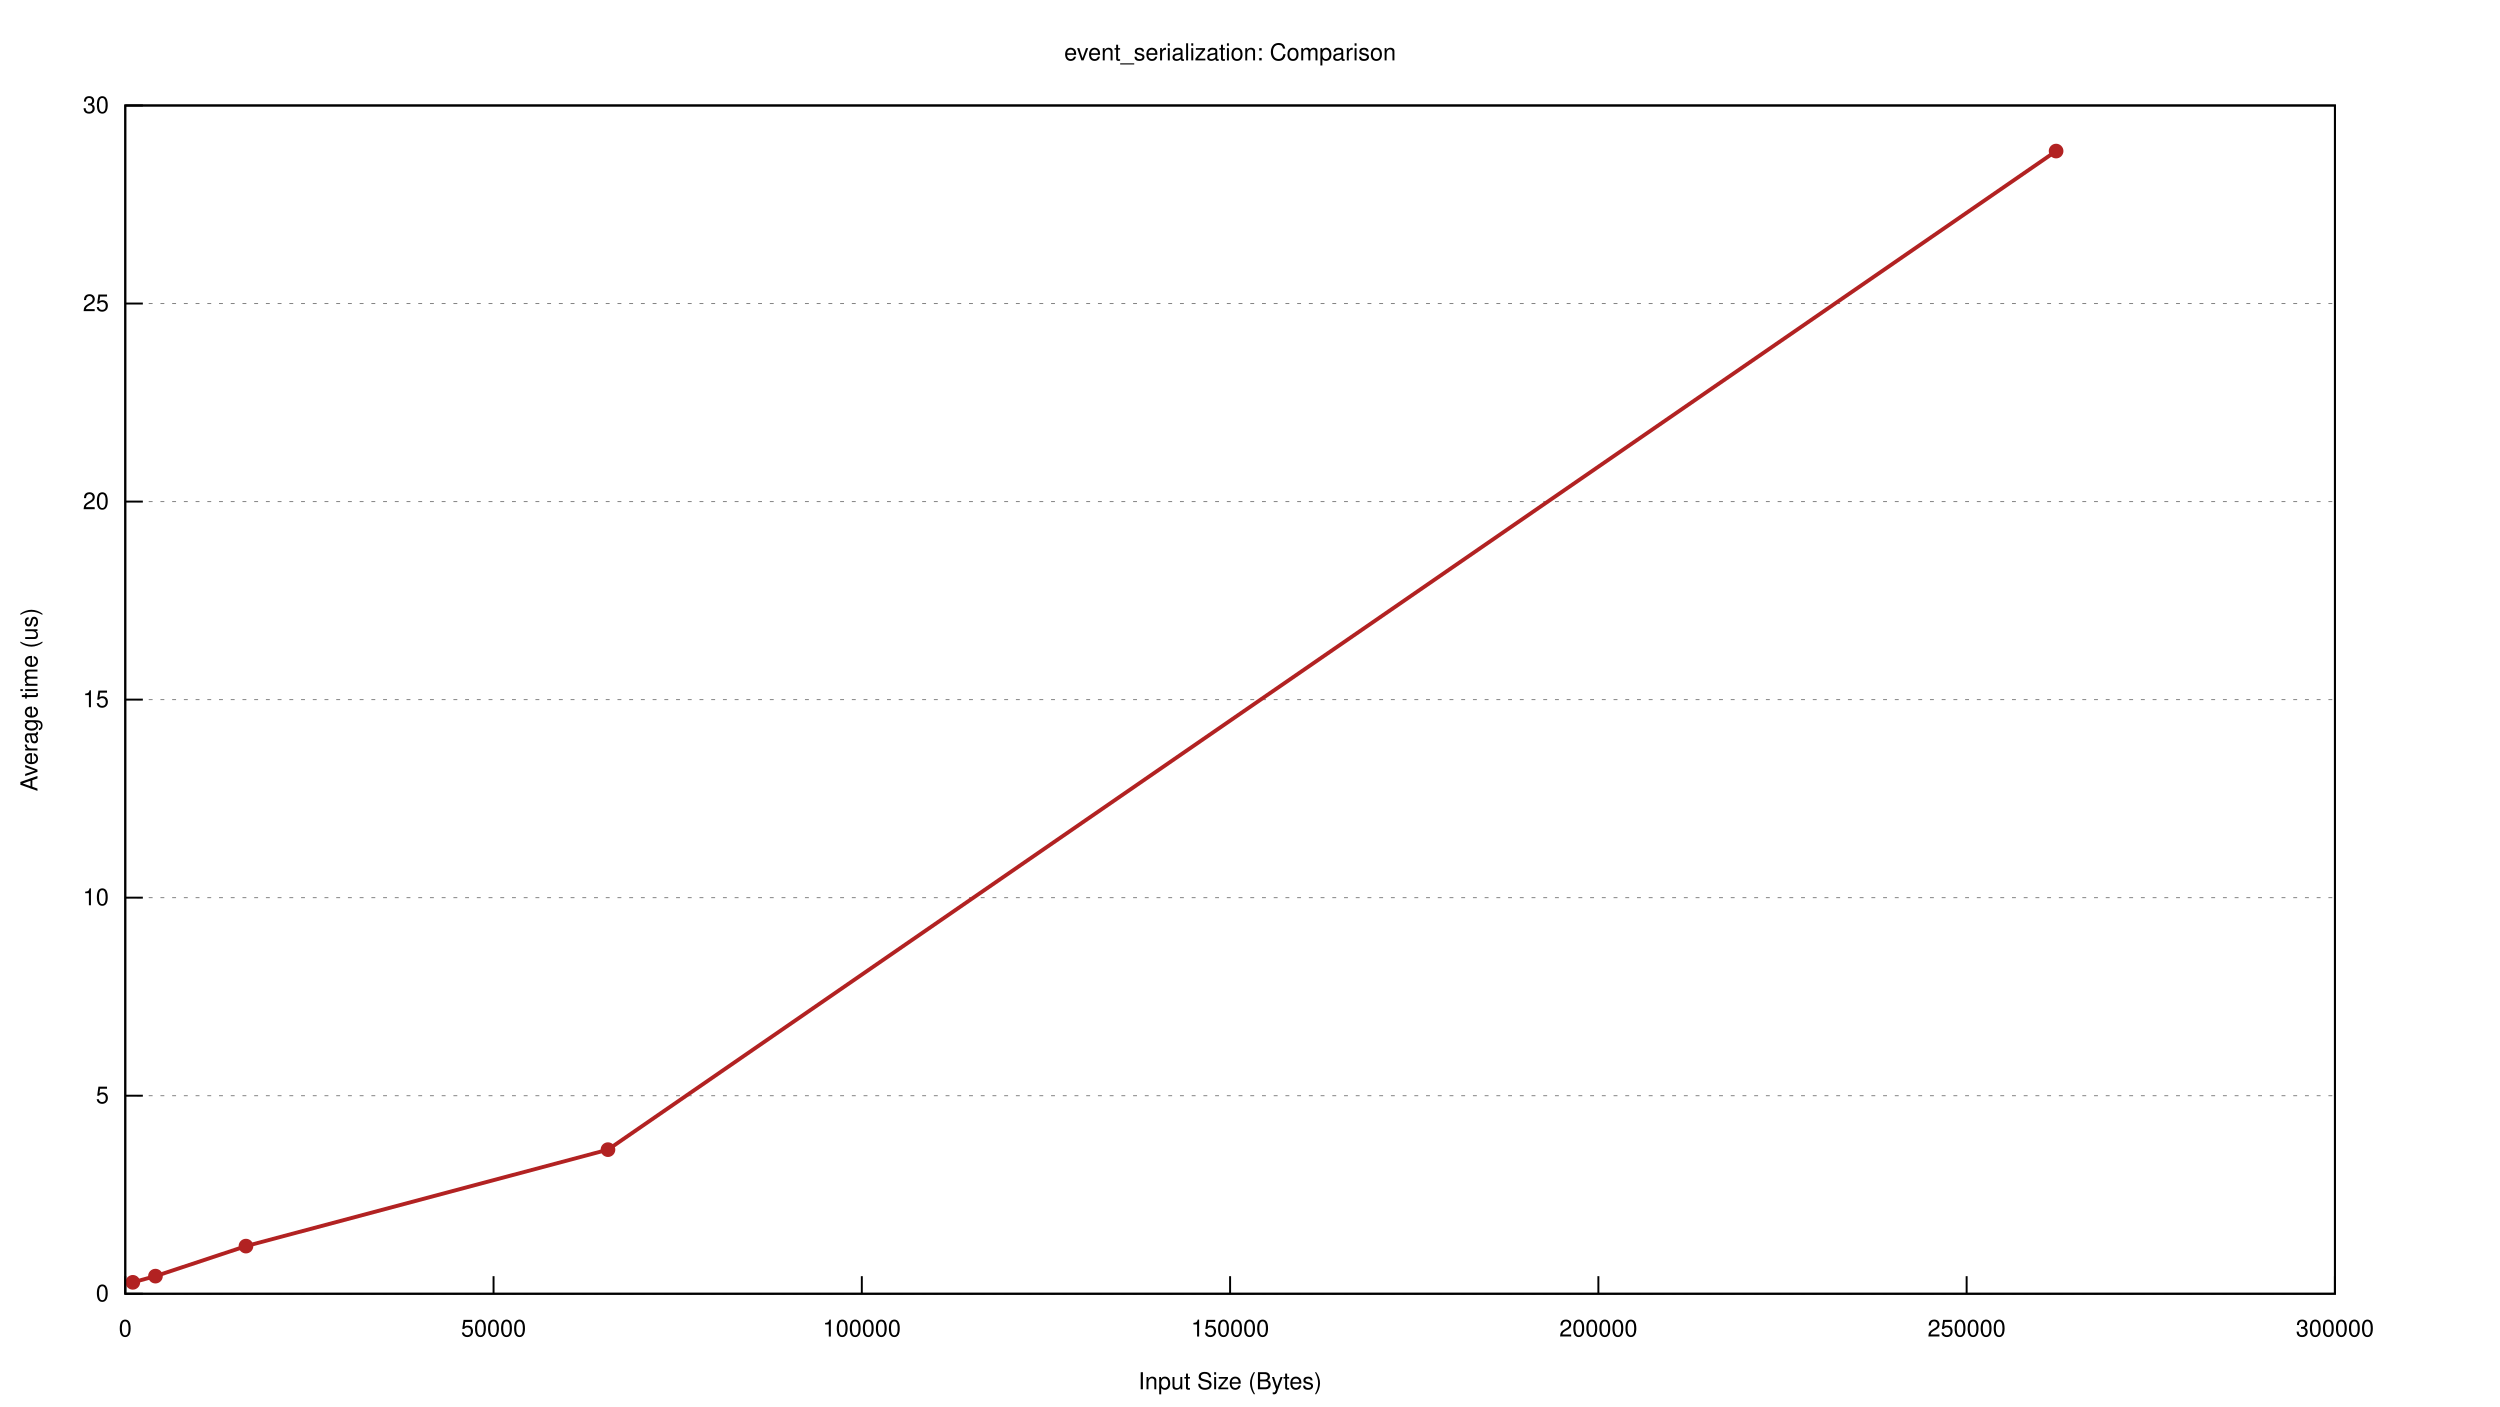
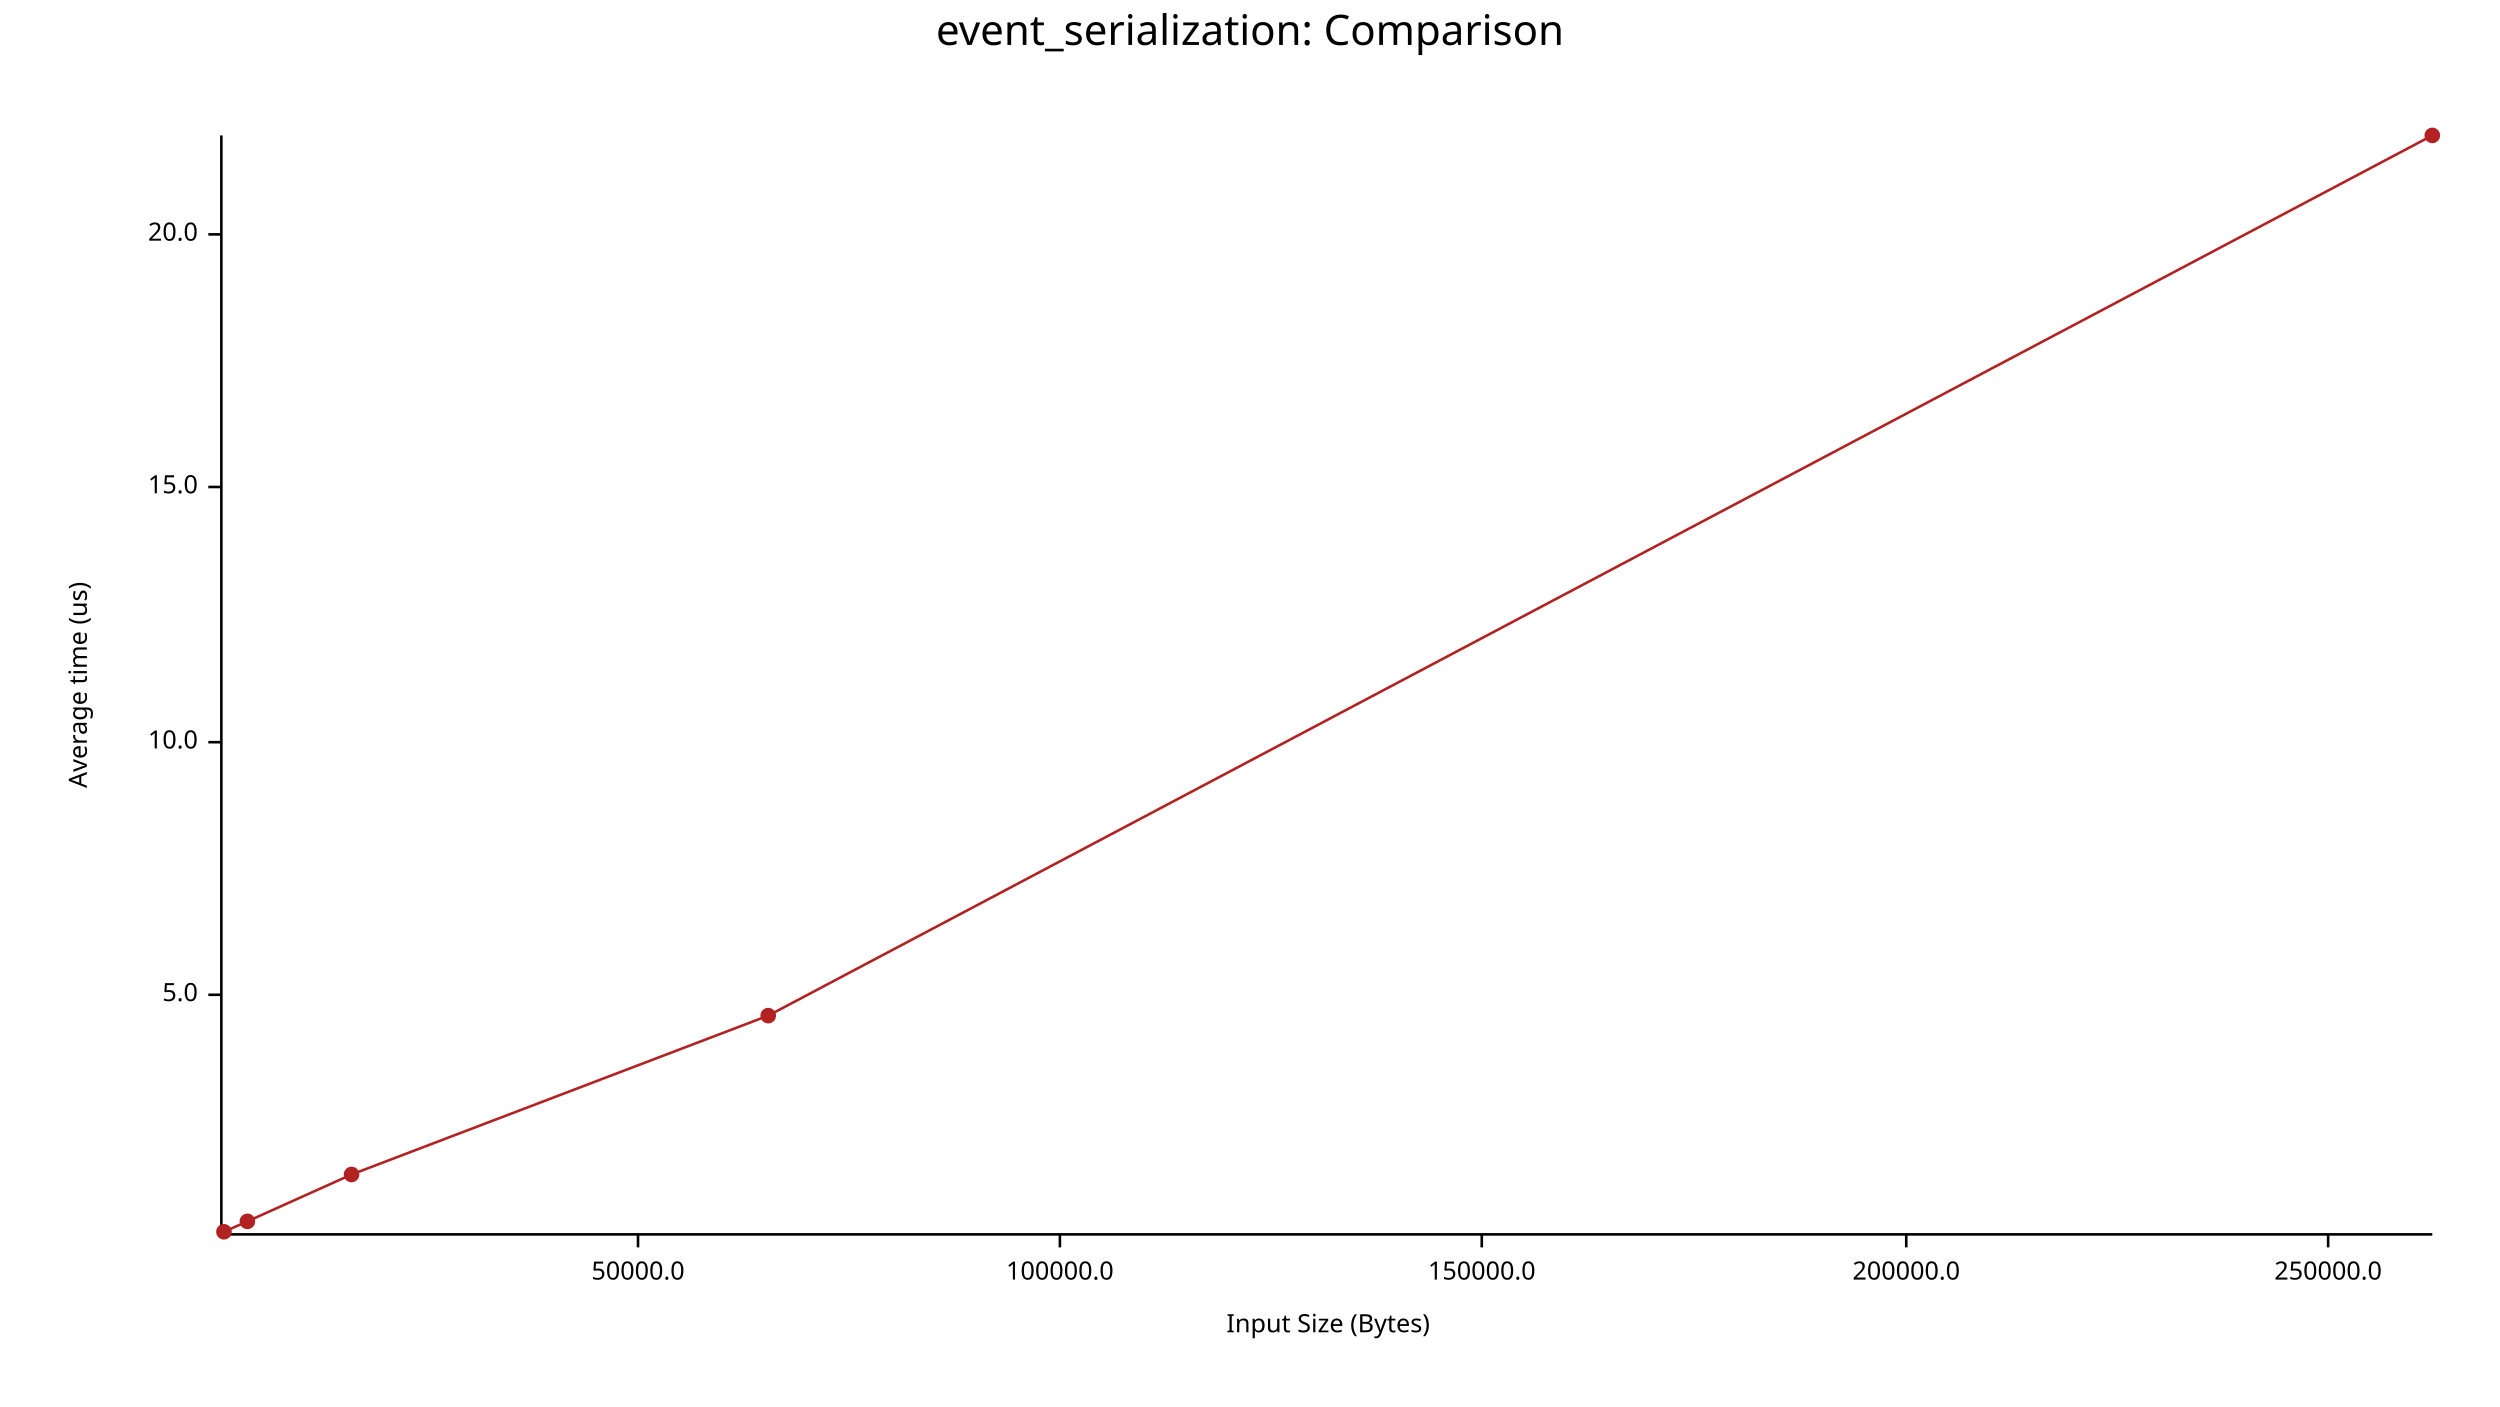
- <svg xmlns="http://www.w3.org/2000/svg" xmlns:xlink="http://www.w3.org/1999/xlink" viewBox="0 0 1280 720">
-   <g id="gnuplot_canvas">
-     <rect x="0" y="0" width="1280" height="720" fill="none" />
-     <defs>
-       <circle id="gpDot" r="0.5" stroke-width="0.5" stroke="currentColor" />
-       <path id="gpPt0" stroke-width="0.222" stroke="currentColor" d="M-1,0 h2 M0,-1 v2" />
-       <path id="gpPt1" stroke-width="0.222" stroke="currentColor" d="M-1,-1 L1,1 M1,-1 L-1,1" />
-       <path id="gpPt2" stroke-width="0.222" stroke="currentColor" d="M-1,0 L1,0 M0,-1 L0,1 M-1,-1 L1,1 M-1,1 L1,-1" />
-       <rect id="gpPt3" stroke-width="0.222" stroke="currentColor" x="-1" y="-1" width="2" height="2" />
-       <rect id="gpPt4" stroke-width="0.222" stroke="currentColor" fill="currentColor" x="-1" y="-1" width="2" height="2" />
-       <circle id="gpPt5" stroke-width="0.222" stroke="currentColor" cx="0" cy="0" r="1" />
-       <use xlink:href="#gpPt5" id="gpPt6" fill="currentColor" stroke="none" />
-       <path id="gpPt7" stroke-width="0.222" stroke="currentColor" d="M0,-1.33 L-1.33,0.67 L1.33,0.67 z" />
-       <use xlink:href="#gpPt7" id="gpPt8" fill="currentColor" stroke="none" />
-       <use xlink:href="#gpPt7" id="gpPt9" stroke="currentColor" transform="rotate(180)" />
-       <use xlink:href="#gpPt9" id="gpPt10" fill="currentColor" stroke="none" />
-       <use xlink:href="#gpPt3" id="gpPt11" stroke="currentColor" transform="rotate(45)" />
-       <use xlink:href="#gpPt11" id="gpPt12" fill="currentColor" stroke="none" />
-       <path id="gpPt13" stroke-width="0.222" stroke="currentColor" d="M0,1.330 L1.265,0.411 L0.782,-1.067 L-0.782,-1.076 L-1.265,0.411 z" />
-       <use xlink:href="#gpPt13" id="gpPt14" fill="currentColor" stroke="none" />
-       <filter id="textbox" filterUnits="objectBoundingBox" x="0" y="0" height="1" width="1">
-         <feFlood flood-color="white" flood-opacity="1" result="bgnd" />
-         <feComposite in="SourceGraphic" in2="bgnd" operator="atop" />
-       </filter>
-       <filter id="greybox" filterUnits="objectBoundingBox" x="0" y="0" height="1" width="1">
-         <feFlood flood-color="lightgrey" flood-opacity="1" result="grey" />
-         <feComposite in="SourceGraphic" in2="grey" operator="atop" />
-       </filter>
-     </defs>
-     <g fill="none" color="white" stroke="currentColor" stroke-width="1.00" stroke-linecap="butt" stroke-linejoin="miter">
- </g>
-     <g fill="none" color="black" stroke="currentColor" stroke-width="1.00" stroke-linecap="butt" stroke-linejoin="miter">
- </g>
-     <g fill="none" color="black" stroke="black" stroke-width="0.50" stroke-linecap="butt" stroke-linejoin="miter">
- </g>
-     <g fill="none" color="gray" stroke="currentColor" stroke-width="0.50" stroke-linecap="butt" stroke-linejoin="miter">
-       <path stroke="gray" stroke-dasharray="2,4" class="gridline" d="M64.14,662.40 L1195.48,662.40  " />
-     </g>
-     <g fill="none" color="gray" stroke="gray" stroke-width="1.00" stroke-linecap="butt" stroke-linejoin="miter">
- </g>
-     <g fill="none" color="black" stroke="currentColor" stroke-width="1.00" stroke-linecap="butt" stroke-linejoin="miter">
-       <path stroke="black" d="M64.14,662.40 L73.14,662.40  " />
-       <g transform="translate(55.75,666.30)" stroke="none" fill="black" font-family="Helvetica" font-size="12.00" text-anchor="end">
-         <text>
-           <tspan font-family="Helvetica"> 0</tspan>
-         </text>
-       </g>
-     </g>
-     <g fill="none" color="black" stroke="currentColor" stroke-width="1.00" stroke-linecap="butt" stroke-linejoin="miter">
- </g>
-     <g fill="none" color="black" stroke="black" stroke-width="0.50" stroke-linecap="butt" stroke-linejoin="miter">
- </g>
-     <g fill="none" color="gray" stroke="currentColor" stroke-width="0.50" stroke-linecap="butt" stroke-linejoin="miter">
-       <path stroke="gray" stroke-dasharray="2,4" class="gridline" d="M64.14,561.00 L1195.48,561.00  " />
-     </g>
-     <g fill="none" color="gray" stroke="gray" stroke-width="1.00" stroke-linecap="butt" stroke-linejoin="miter">
- </g>
-     <g fill="none" color="black" stroke="currentColor" stroke-width="1.00" stroke-linecap="butt" stroke-linejoin="miter">
-       <path stroke="black" d="M64.14,561.00 L73.14,561.00  " />
-       <g transform="translate(55.75,564.90)" stroke="none" fill="black" font-family="Helvetica" font-size="12.00" text-anchor="end">
-         <text>
-           <tspan font-family="Helvetica"> 5</tspan>
-         </text>
-       </g>
-     </g>
-     <g fill="none" color="black" stroke="currentColor" stroke-width="1.00" stroke-linecap="butt" stroke-linejoin="miter">
- </g>
-     <g fill="none" color="black" stroke="black" stroke-width="0.50" stroke-linecap="butt" stroke-linejoin="miter">
- </g>
-     <g fill="none" color="gray" stroke="currentColor" stroke-width="0.50" stroke-linecap="butt" stroke-linejoin="miter">
-       <path stroke="gray" stroke-dasharray="2,4" class="gridline" d="M64.14,459.60 L1195.48,459.60  " />
-     </g>
-     <g fill="none" color="gray" stroke="gray" stroke-width="1.00" stroke-linecap="butt" stroke-linejoin="miter">
- </g>
-     <g fill="none" color="black" stroke="currentColor" stroke-width="1.00" stroke-linecap="butt" stroke-linejoin="miter">
-       <path stroke="black" d="M64.14,459.60 L73.14,459.60  " />
-       <g transform="translate(55.75,463.50)" stroke="none" fill="black" font-family="Helvetica" font-size="12.00" text-anchor="end">
-         <text>
-           <tspan font-family="Helvetica"> 10</tspan>
-         </text>
-       </g>
-     </g>
-     <g fill="none" color="black" stroke="currentColor" stroke-width="1.00" stroke-linecap="butt" stroke-linejoin="miter">
- </g>
-     <g fill="none" color="black" stroke="black" stroke-width="0.50" stroke-linecap="butt" stroke-linejoin="miter">
- </g>
-     <g fill="none" color="gray" stroke="currentColor" stroke-width="0.50" stroke-linecap="butt" stroke-linejoin="miter">
-       <path stroke="gray" stroke-dasharray="2,4" class="gridline" d="M64.14,358.20 L1195.48,358.20  " />
-     </g>
-     <g fill="none" color="gray" stroke="gray" stroke-width="1.00" stroke-linecap="butt" stroke-linejoin="miter">
- </g>
-     <g fill="none" color="black" stroke="currentColor" stroke-width="1.00" stroke-linecap="butt" stroke-linejoin="miter">
-       <path stroke="black" d="M64.14,358.20 L73.14,358.20  " />
-       <g transform="translate(55.75,362.10)" stroke="none" fill="black" font-family="Helvetica" font-size="12.00" text-anchor="end">
-         <text>
-           <tspan font-family="Helvetica"> 15</tspan>
-         </text>
-       </g>
-     </g>
-     <g fill="none" color="black" stroke="currentColor" stroke-width="1.00" stroke-linecap="butt" stroke-linejoin="miter">
- </g>
-     <g fill="none" color="black" stroke="black" stroke-width="0.50" stroke-linecap="butt" stroke-linejoin="miter">
- </g>
-     <g fill="none" color="gray" stroke="currentColor" stroke-width="0.50" stroke-linecap="butt" stroke-linejoin="miter">
-       <path stroke="gray" stroke-dasharray="2,4" class="gridline" d="M64.14,256.81 L1195.48,256.81  " />
-     </g>
-     <g fill="none" color="gray" stroke="gray" stroke-width="1.00" stroke-linecap="butt" stroke-linejoin="miter">
- </g>
-     <g fill="none" color="black" stroke="currentColor" stroke-width="1.00" stroke-linecap="butt" stroke-linejoin="miter">
-       <path stroke="black" d="M64.14,256.81 L73.14,256.81  " />
-       <g transform="translate(55.75,260.71)" stroke="none" fill="black" font-family="Helvetica" font-size="12.00" text-anchor="end">
-         <text>
-           <tspan font-family="Helvetica"> 20</tspan>
-         </text>
-       </g>
-     </g>
-     <g fill="none" color="black" stroke="currentColor" stroke-width="1.00" stroke-linecap="butt" stroke-linejoin="miter">
- </g>
-     <g fill="none" color="black" stroke="black" stroke-width="0.50" stroke-linecap="butt" stroke-linejoin="miter">
- </g>
-     <g fill="none" color="gray" stroke="currentColor" stroke-width="0.50" stroke-linecap="butt" stroke-linejoin="miter">
-       <path stroke="gray" stroke-dasharray="2,4" class="gridline" d="M64.14,155.41 L1195.48,155.41  " />
-     </g>
-     <g fill="none" color="gray" stroke="gray" stroke-width="1.00" stroke-linecap="butt" stroke-linejoin="miter">
- </g>
-     <g fill="none" color="black" stroke="currentColor" stroke-width="1.00" stroke-linecap="butt" stroke-linejoin="miter">
-       <path stroke="black" d="M64.14,155.41 L73.14,155.41  " />
-       <g transform="translate(55.75,159.31)" stroke="none" fill="black" font-family="Helvetica" font-size="12.00" text-anchor="end">
-         <text>
-           <tspan font-family="Helvetica"> 25</tspan>
-         </text>
-       </g>
-     </g>
-     <g fill="none" color="black" stroke="currentColor" stroke-width="1.00" stroke-linecap="butt" stroke-linejoin="miter">
- </g>
-     <g fill="none" color="black" stroke="black" stroke-width="0.50" stroke-linecap="butt" stroke-linejoin="miter">
- </g>
-     <g fill="none" color="gray" stroke="currentColor" stroke-width="0.50" stroke-linecap="butt" stroke-linejoin="miter">
-       <path stroke="gray" stroke-dasharray="2,4" class="gridline" d="M64.14,54.01 L1195.48,54.01  " />
-     </g>
-     <g fill="none" color="gray" stroke="gray" stroke-width="1.00" stroke-linecap="butt" stroke-linejoin="miter">
- </g>
-     <g fill="none" color="black" stroke="currentColor" stroke-width="1.00" stroke-linecap="butt" stroke-linejoin="miter">
-       <path stroke="black" d="M64.14,54.01 L73.14,54.01  " />
-       <g transform="translate(55.75,57.91)" stroke="none" fill="black" font-family="Helvetica" font-size="12.00" text-anchor="end">
-         <text>
-           <tspan font-family="Helvetica"> 30</tspan>
-         </text>
-       </g>
-     </g>
-     <g fill="none" color="black" stroke="currentColor" stroke-width="1.00" stroke-linecap="butt" stroke-linejoin="miter">
-       <path stroke="black" d="M64.14,662.40 L64.14,653.40  " />
-       <g transform="translate(64.14,684.30)" stroke="none" fill="black" font-family="Helvetica" font-size="12.00" text-anchor="middle">
-         <text>
-           <tspan font-family="Helvetica"> 0</tspan>
-         </text>
-       </g>
-     </g>
-     <g fill="none" color="black" stroke="currentColor" stroke-width="1.00" stroke-linecap="butt" stroke-linejoin="miter">
-       <path stroke="black" d="M252.70,662.40 L252.70,653.40  " />
-       <g transform="translate(252.70,684.30)" stroke="none" fill="black" font-family="Helvetica" font-size="12.00" text-anchor="middle">
-         <text>
-           <tspan font-family="Helvetica"> 50000</tspan>
-         </text>
-       </g>
-     </g>
-     <g fill="none" color="black" stroke="currentColor" stroke-width="1.00" stroke-linecap="butt" stroke-linejoin="miter">
-       <path stroke="black" d="M441.25,662.40 L441.25,653.40  " />
-       <g transform="translate(441.25,684.30)" stroke="none" fill="black" font-family="Helvetica" font-size="12.00" text-anchor="middle">
-         <text>
-           <tspan font-family="Helvetica"> 100000</tspan>
-         </text>
-       </g>
-     </g>
-     <g fill="none" color="black" stroke="currentColor" stroke-width="1.00" stroke-linecap="butt" stroke-linejoin="miter">
-       <path stroke="black" d="M629.81,662.40 L629.81,653.40  " />
-       <g transform="translate(629.81,684.30)" stroke="none" fill="black" font-family="Helvetica" font-size="12.00" text-anchor="middle">
-         <text>
-           <tspan font-family="Helvetica"> 150000</tspan>
-         </text>
-       </g>
-     </g>
-     <g fill="none" color="black" stroke="currentColor" stroke-width="1.00" stroke-linecap="butt" stroke-linejoin="miter">
-       <path stroke="black" d="M818.37,662.40 L818.37,653.40  " />
-       <g transform="translate(818.37,684.30)" stroke="none" fill="black" font-family="Helvetica" font-size="12.00" text-anchor="middle">
-         <text>
-           <tspan font-family="Helvetica"> 200000</tspan>
-         </text>
-       </g>
-     </g>
-     <g fill="none" color="black" stroke="currentColor" stroke-width="1.00" stroke-linecap="butt" stroke-linejoin="miter">
-       <path stroke="black" d="M1006.92,662.40 L1006.92,653.40  " />
-       <g transform="translate(1006.92,684.30)" stroke="none" fill="black" font-family="Helvetica" font-size="12.00" text-anchor="middle">
-         <text>
-           <tspan font-family="Helvetica"> 250000</tspan>
-         </text>
-       </g>
-     </g>
-     <g fill="none" color="black" stroke="currentColor" stroke-width="1.00" stroke-linecap="butt" stroke-linejoin="miter">
-       <path stroke="black" d="M1195.48,662.40 L1195.48,653.40  " />
-       <g transform="translate(1195.48,684.30)" stroke="none" fill="black" font-family="Helvetica" font-size="12.00" text-anchor="middle">
-         <text>
-           <tspan font-family="Helvetica"> 300000</tspan>
-         </text>
-       </g>
-     </g>
-     <g fill="none" color="black" stroke="currentColor" stroke-width="1.00" stroke-linecap="butt" stroke-linejoin="miter">
- </g>
-     <g fill="none" color="black" stroke="currentColor" stroke-width="1.00" stroke-linecap="butt" stroke-linejoin="miter">
-       <path stroke="black" d="M64.14,54.01 L64.14,662.40 L1195.48,662.40 L1195.48,54.01 L64.14,54.01 Z  " />
-     </g>
-     <g fill="none" color="black" stroke="currentColor" stroke-width="1.00" stroke-linecap="butt" stroke-linejoin="miter">
-       <g transform="translate(19.18,358.21) rotate(270)" stroke="none" fill="black" font-family="Helvetica" font-size="12.00" text-anchor="middle">
-         <text>
-           <tspan font-family="Helvetica">Average time (us)</tspan>
-         </text>
-       </g>
-     </g>
-     <g fill="none" color="black" stroke="currentColor" stroke-width="1.00" stroke-linecap="butt" stroke-linejoin="miter">
-       <g transform="translate(629.81,711.30)" stroke="none" fill="black" font-family="Helvetica" font-size="12.00" text-anchor="middle">
-         <text>
-           <tspan font-family="Helvetica">Input Size (Bytes)</tspan>
-         </text>
-       </g>
-     </g>
-     <g fill="none" color="black" stroke="currentColor" stroke-width="1.00" stroke-linecap="butt" stroke-linejoin="miter">
- </g>
-     <g id="gnuplot_plot_1">
-       <g fill="none" color="white" stroke="currentColor" stroke-width="2.00" stroke-linecap="butt" stroke-linejoin="miter">
- </g>
-       <g fill="none" color="black" stroke="currentColor" stroke-width="2.00" stroke-linecap="butt" stroke-linejoin="miter">
-         <path stroke="rgb(178,  34,  34)" d="M68.00,656.55 L79.59,653.38 L125.93,638.01 L311.28,588.62 L1052.72,77.35  " />
-       </g>
-     </g>
-     <g id="gnuplot_plot_2">
-       <g fill="none" color="white" stroke="rgb(178,  34,  34)" stroke-width="1.00" stroke-linecap="butt" stroke-linejoin="miter">
- </g>
-       <g fill="none" color="black" stroke="currentColor" stroke-width="1.00" stroke-linecap="butt" stroke-linejoin="miter">
-         <use xlink:href="#gpPt6" transform="translate(68.00,656.55) scale(3.38)" color="rgb(178,  34,  34)" />
-         <use xlink:href="#gpPt6" transform="translate(79.59,653.38) scale(3.38)" color="rgb(178,  34,  34)" />
-         <use xlink:href="#gpPt6" transform="translate(125.93,638.01) scale(3.38)" color="rgb(178,  34,  34)" />
-         <use xlink:href="#gpPt6" transform="translate(311.28,588.62) scale(3.38)" color="rgb(178,  34,  34)" />
-         <use xlink:href="#gpPt6" transform="translate(1052.72,77.35) scale(3.38)" color="rgb(178,  34,  34)" />
-       </g>
-     </g>
-     <g fill="none" color="white" stroke="rgb(178,  34,  34)" stroke-width="2.00" stroke-linecap="butt" stroke-linejoin="miter">
- </g>
-     <g fill="none" color="black" stroke="currentColor" stroke-width="2.00" stroke-linecap="butt" stroke-linejoin="miter">
- </g>
-     <g fill="none" color="black" stroke="black" stroke-width="1.00" stroke-linecap="butt" stroke-linejoin="miter">
- </g>
-     <g fill="none" color="black" stroke="currentColor" stroke-width="1.00" stroke-linecap="butt" stroke-linejoin="miter">
-       <path stroke="black" d="M64.14,54.01 L64.14,662.40 L1195.48,662.40 L1195.48,54.01 L64.14,54.01 Z  " />
-     </g>
-     <g fill="none" color="black" stroke="currentColor" stroke-width="1.00" stroke-linecap="butt" stroke-linejoin="miter">
-       <g transform="translate(629.81,30.91)" stroke="none" fill="black" font-family="Helvetica" font-size="12.00" text-anchor="middle">
-         <text>
-           <tspan font-family="Helvetica">event_serialization: Comparison</tspan>
-         </text>
-       </g>
-     </g>
-     <g fill="none" color="black" stroke="currentColor" stroke-width="1.00" stroke-linecap="butt" stroke-linejoin="miter">
- </g>
-   </g>
+ <svg xmlns="http://www.w3.org/2000/svg" width="960" height="540" viewBox="0 0 960 540">
+   <text x="480" y="5" dy="0.76em" text-anchor="middle" font-family="sans-serif" font-size="16.129" opacity="1" fill="#000000">
+ event_serialization: Comparison
+ </text>
+   <text x="26" y="263" dy="0.76em" text-anchor="middle" font-family="sans-serif" font-size="9.677" opacity="1" fill="#000000" transform="rotate(270, 26, 263)">
+ Average time (us)
+ </text>
+   <text x="510" y="514" dy="-0.5ex" text-anchor="middle" font-family="sans-serif" font-size="9.677" opacity="1" fill="#000000">
+ Input Size (Bytes)
+ </text>
+   <polyline fill="none" opacity="1" stroke="#000000" stroke-width="1" points="85,52 85,474 " />
+   <text x="76" y="382" dy="0.5ex" text-anchor="end" font-family="sans-serif" font-size="9.677" opacity="1" fill="#000000">
+ 5.0
+ </text>
+   <polyline fill="none" opacity="1" stroke="#000000" stroke-width="1" points="80,382 85,382 " />
+   <text x="76" y="285" dy="0.5ex" text-anchor="end" font-family="sans-serif" font-size="9.677" opacity="1" fill="#000000">
+ 10.0
+ </text>
+   <polyline fill="none" opacity="1" stroke="#000000" stroke-width="1" points="80,285 85,285 " />
+   <text x="76" y="187" dy="0.5ex" text-anchor="end" font-family="sans-serif" font-size="9.677" opacity="1" fill="#000000">
+ 15.0
+ </text>
+   <polyline fill="none" opacity="1" stroke="#000000" stroke-width="1" points="80,187 85,187 " />
+   <text x="76" y="90" dy="0.5ex" text-anchor="end" font-family="sans-serif" font-size="9.677" opacity="1" fill="#000000">
+ 20.0
+ </text>
+   <polyline fill="none" opacity="1" stroke="#000000" stroke-width="1" points="80,90 85,90 " />
+   <polyline fill="none" opacity="1" stroke="#000000" stroke-width="1" points="86,474 934,474 " />
+   <text x="245" y="484" dy="0.76em" text-anchor="middle" font-family="sans-serif" font-size="9.677" opacity="1" fill="#000000">
+ 50000.0
+ </text>
+   <polyline fill="none" opacity="1" stroke="#000000" stroke-width="1" points="245,474 245,479 " />
+   <text x="407" y="484" dy="0.76em" text-anchor="middle" font-family="sans-serif" font-size="9.677" opacity="1" fill="#000000">
+ 100000.0
+ </text>
+   <polyline fill="none" opacity="1" stroke="#000000" stroke-width="1" points="407,474 407,479 " />
+   <text x="569" y="484" dy="0.76em" text-anchor="middle" font-family="sans-serif" font-size="9.677" opacity="1" fill="#000000">
+ 150000.0
+ </text>
+   <polyline fill="none" opacity="1" stroke="#000000" stroke-width="1" points="569,474 569,479 " />
+   <text x="732" y="484" dy="0.76em" text-anchor="middle" font-family="sans-serif" font-size="9.677" opacity="1" fill="#000000">
+ 200000.0
+ </text>
+   <polyline fill="none" opacity="1" stroke="#000000" stroke-width="1" points="732,474 732,479 " />
+   <text x="894" y="484" dy="0.76em" text-anchor="middle" font-family="sans-serif" font-size="9.677" opacity="1" fill="#000000">
+ 250000.0
+ </text>
+   <polyline fill="none" opacity="1" stroke="#000000" stroke-width="1" points="894,474 894,479 " />
+   <circle cx="86" cy="473" r="3" opacity="1" fill="#B22222" stroke="none" stroke-width="1" />
+   <circle cx="95" cy="469" r="3" opacity="1" fill="#B22222" stroke="none" stroke-width="1" />
+   <circle cx="135" cy="451" r="3" opacity="1" fill="#B22222" stroke="none" stroke-width="1" />
+   <circle cx="295" cy="390" r="3" opacity="1" fill="#B22222" stroke="none" stroke-width="1" />
+   <circle cx="934" cy="52" r="3" opacity="1" fill="#B22222" stroke="none" stroke-width="1" />
+   <polyline fill="none" opacity="1" stroke="#B22222" stroke-width="1" points="86,473 95,469 135,451 295,390 934,52 " />
</svg>
